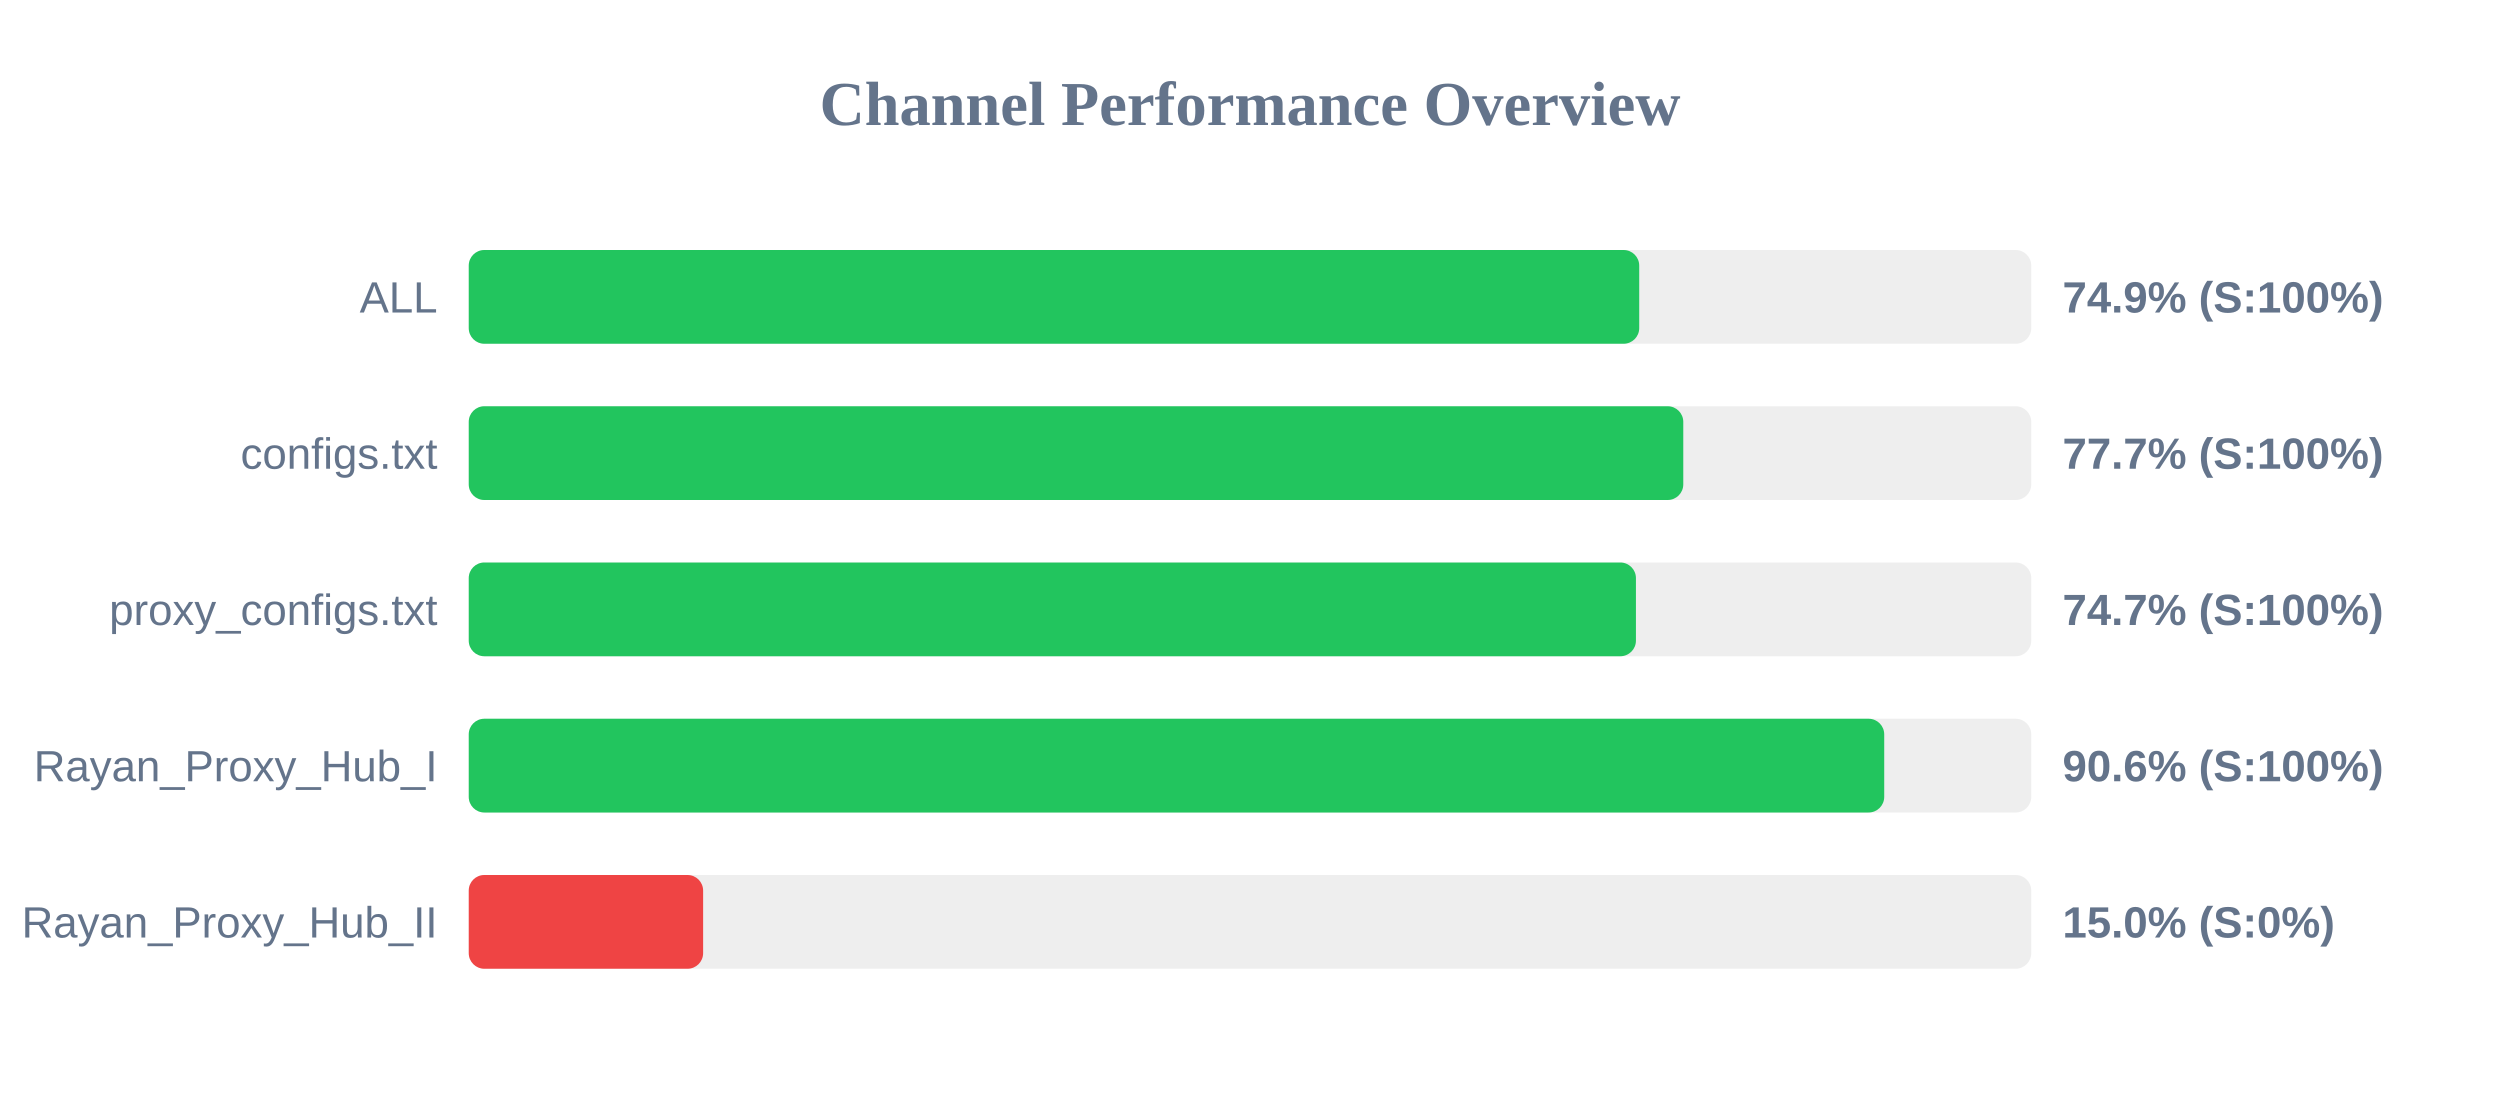
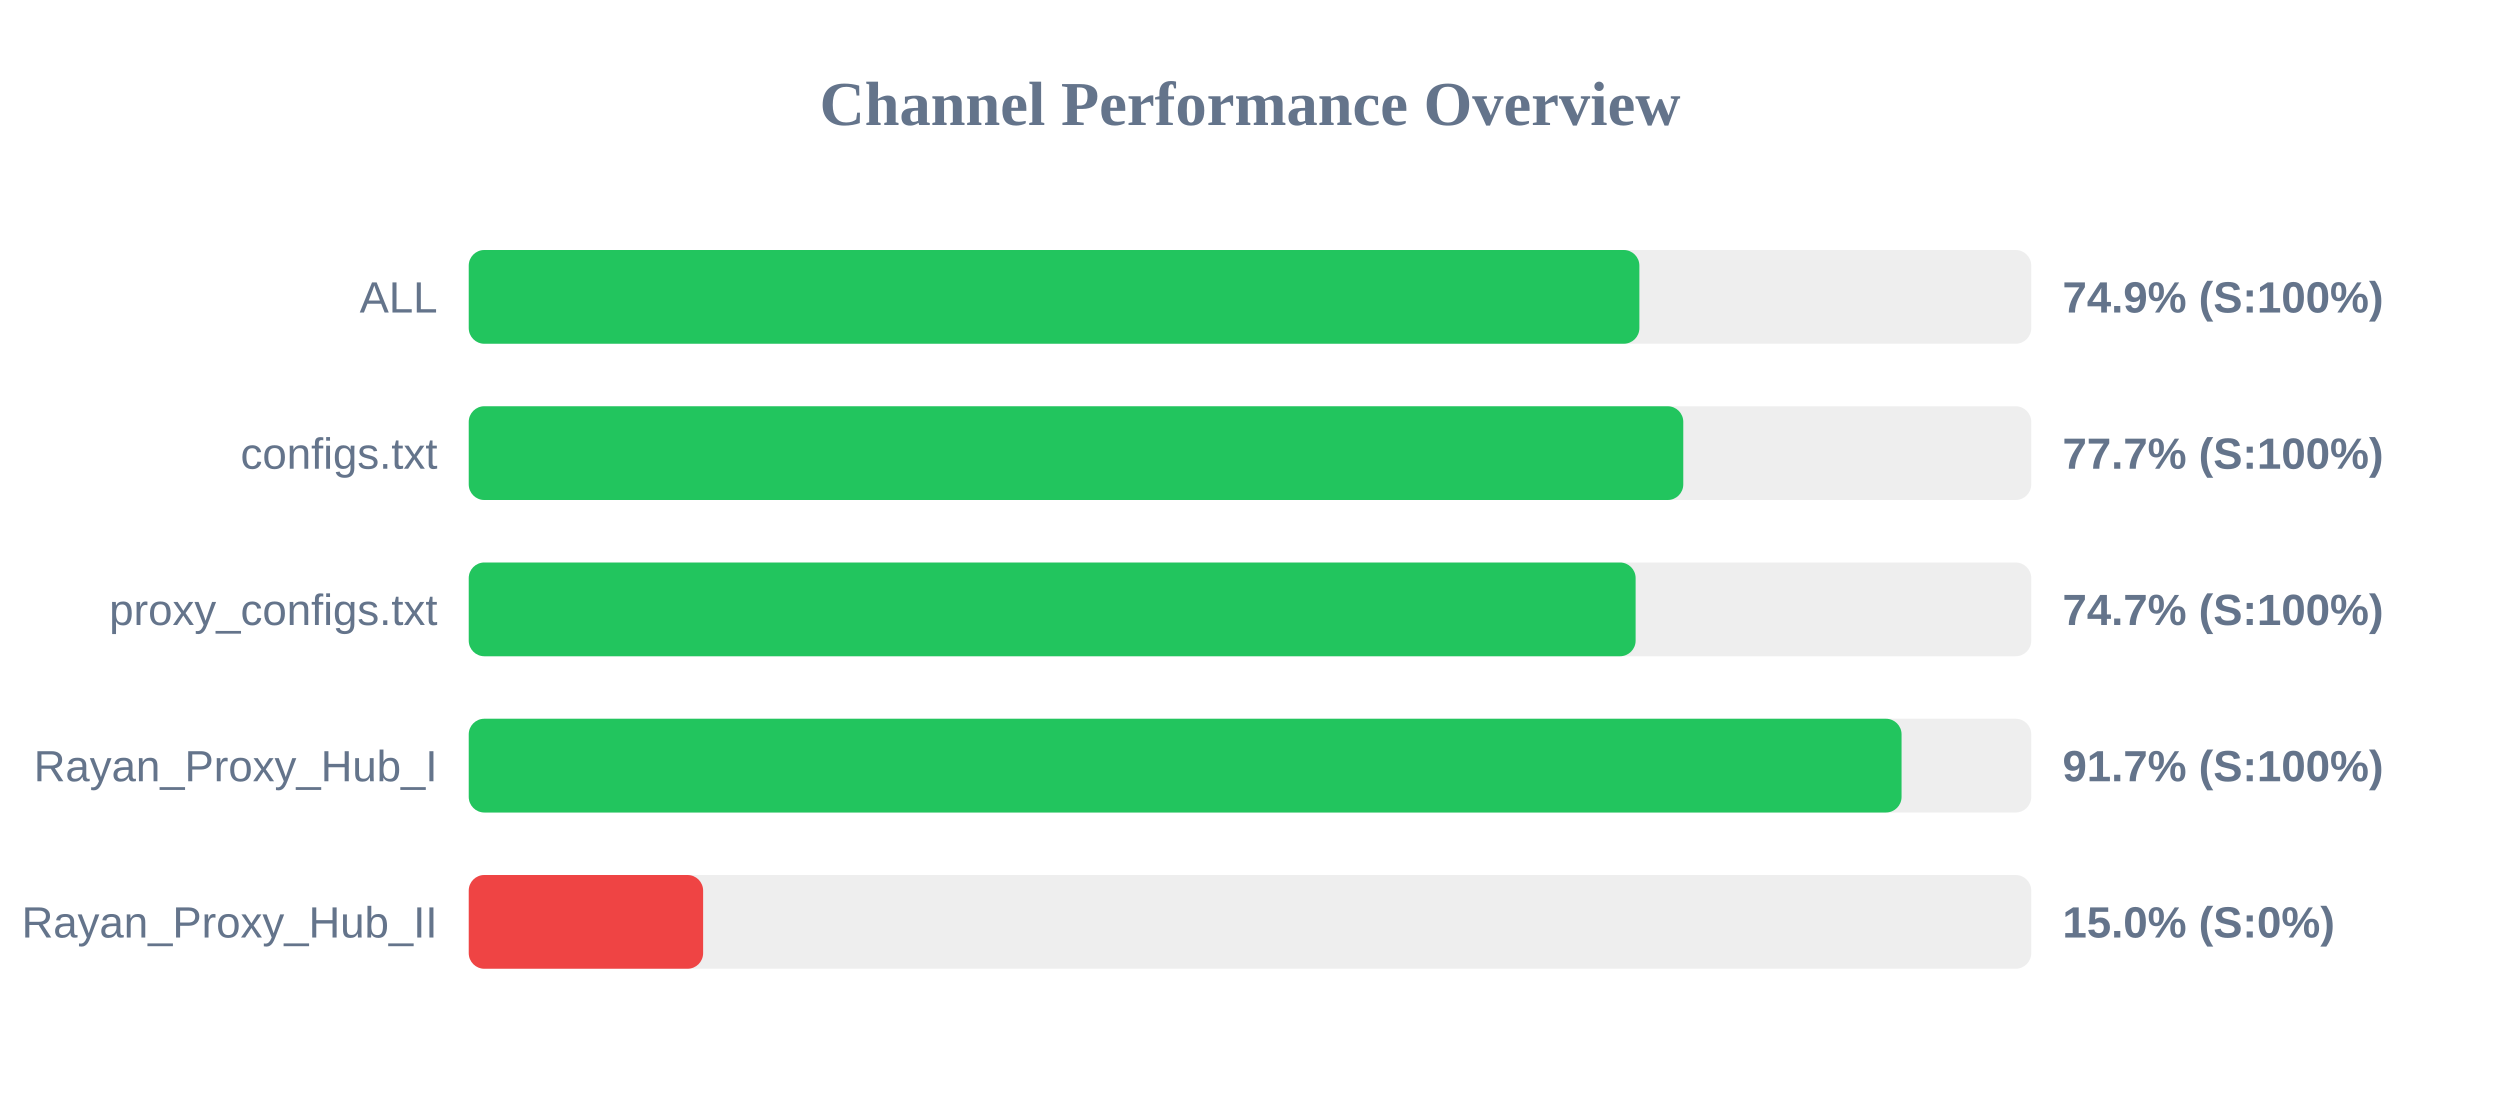
<svg xmlns="http://www.w3.org/2000/svg" width="800" height="350" version="1.1">
  <style>
        .row { font: 14px Arial; fill: #64748b; }
        .score { font: bold 14px Arial; fill: #64748b; }
    </style>
  <text x="400" y="40" text-anchor="middle" font-size="20px" font-weight="bold" fill="#64748b">Channel Performance Overview</text>
  <rect x="150" y="80" width="500" height="30" fill="#eee" rx="5" />
-   <rect x="150" y="80" width="374.55" height="30" fill="#22c55e" rx="5" />
+   <rect x="150" y="80" width="374.6" height="30" fill="#22c55e" rx="5" />
  <text x="140" y="100" text-anchor="end" class="row">ALL</text>
  <text x="660" y="100" text-anchor="start" class="score">74.9% (S:100%)</text>
  <rect x="150" y="130" width="500" height="30" fill="#eee" rx="5" />
  <rect x="150" y="130" width="388.65" height="30" fill="#22c55e" rx="5" />
  <text x="140" y="150" text-anchor="end" class="row">configs.txt</text>
  <text x="660" y="150" text-anchor="start" class="score">77.7% (S:100%)</text>
  <rect x="150" y="180" width="500" height="30" fill="#eee" rx="5" />
-   <rect x="150" y="180" width="373.5" height="30" fill="#22c55e" rx="5" />
+   <rect x="150" y="180" width="373.4" height="30" fill="#22c55e" rx="5" />
  <text x="140" y="200" text-anchor="end" class="row">proxy_configs.txt</text>
  <text x="660" y="200" text-anchor="start" class="score">74.7% (S:100%)</text>
  <rect x="150" y="230" width="500" height="30" fill="#eee" rx="5" />
-   <rect x="150" y="230" width="452.95" height="30" fill="#22c55e" rx="5" />
+   <rect x="150" y="230" width="458.5" height="30" fill="#22c55e" rx="5" />
  <text x="140" y="250" text-anchor="end" class="row">Rayan_Proxy_Hub_I</text>
-   <text x="660" y="250" text-anchor="start" class="score">90.6% (S:100%)</text>
+   <text x="660" y="250" text-anchor="start" class="score">91.7% (S:100%)</text>
  <rect x="150" y="280" width="500" height="30" fill="#eee" rx="5" />
  <rect x="150" y="280" width="75.0" height="30" fill="#ef4444" rx="5" />
  <text x="140" y="300" text-anchor="end" class="row">Rayan_Proxy_Hub_II</text>
  <text x="660" y="300" text-anchor="start" class="score">15.0% (S:0%)</text>
</svg>
